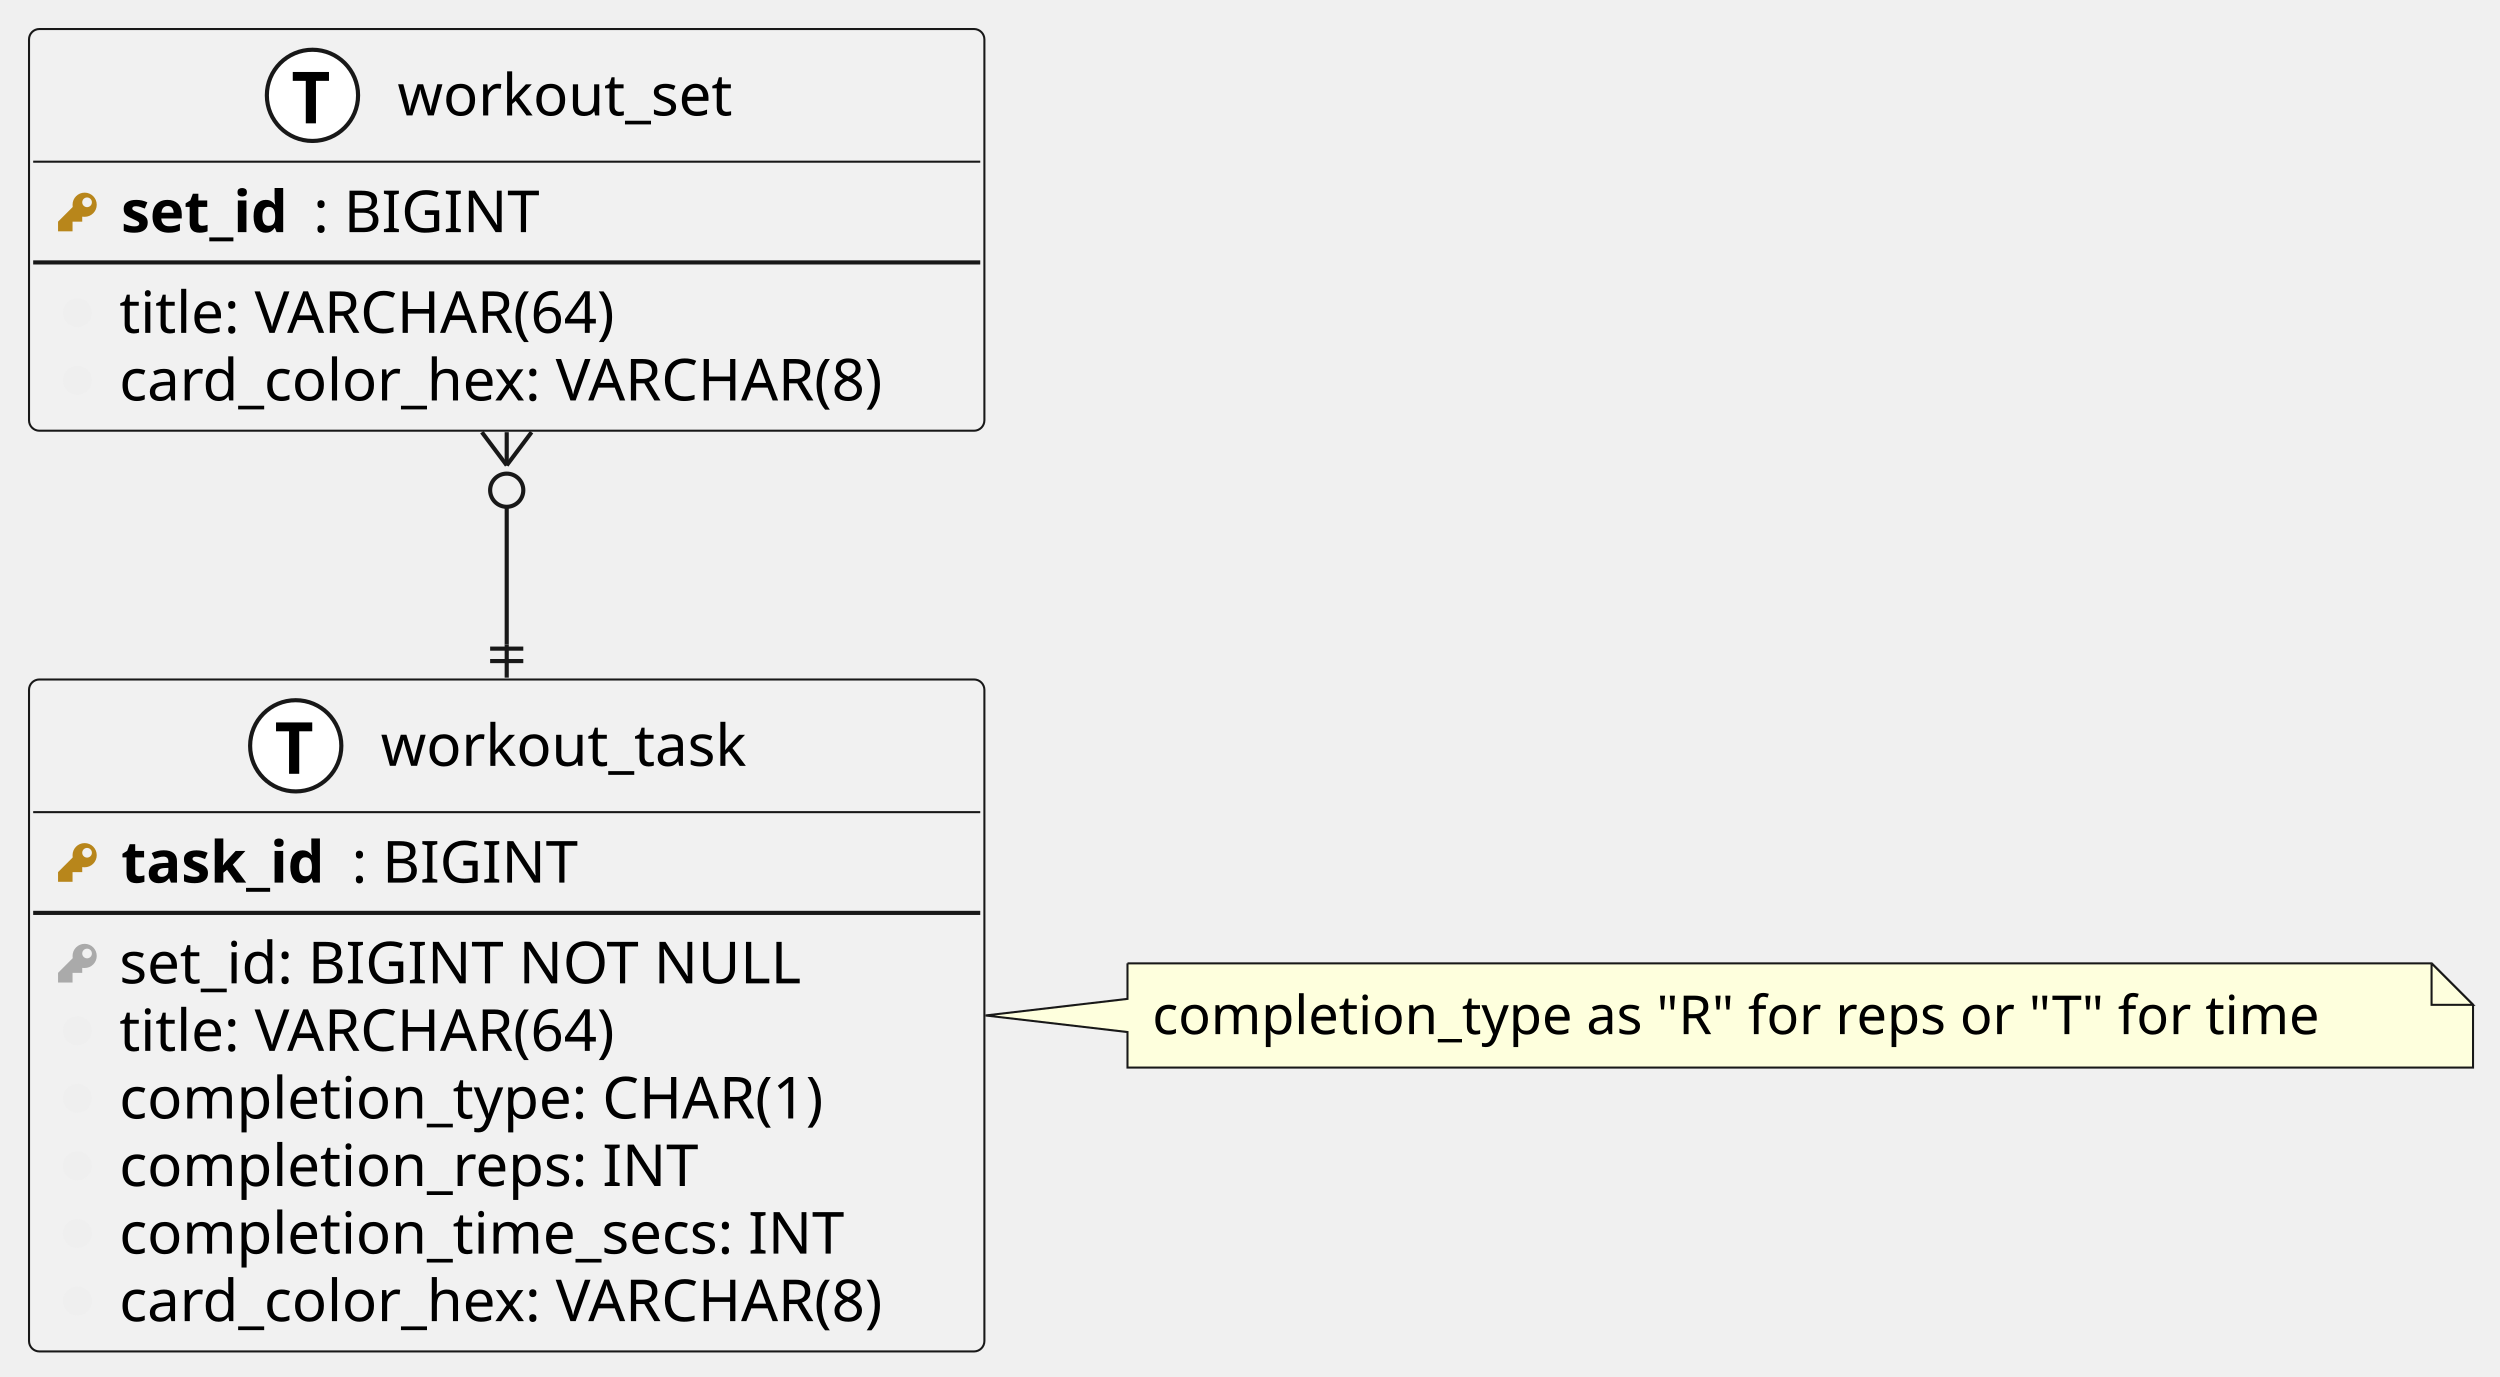
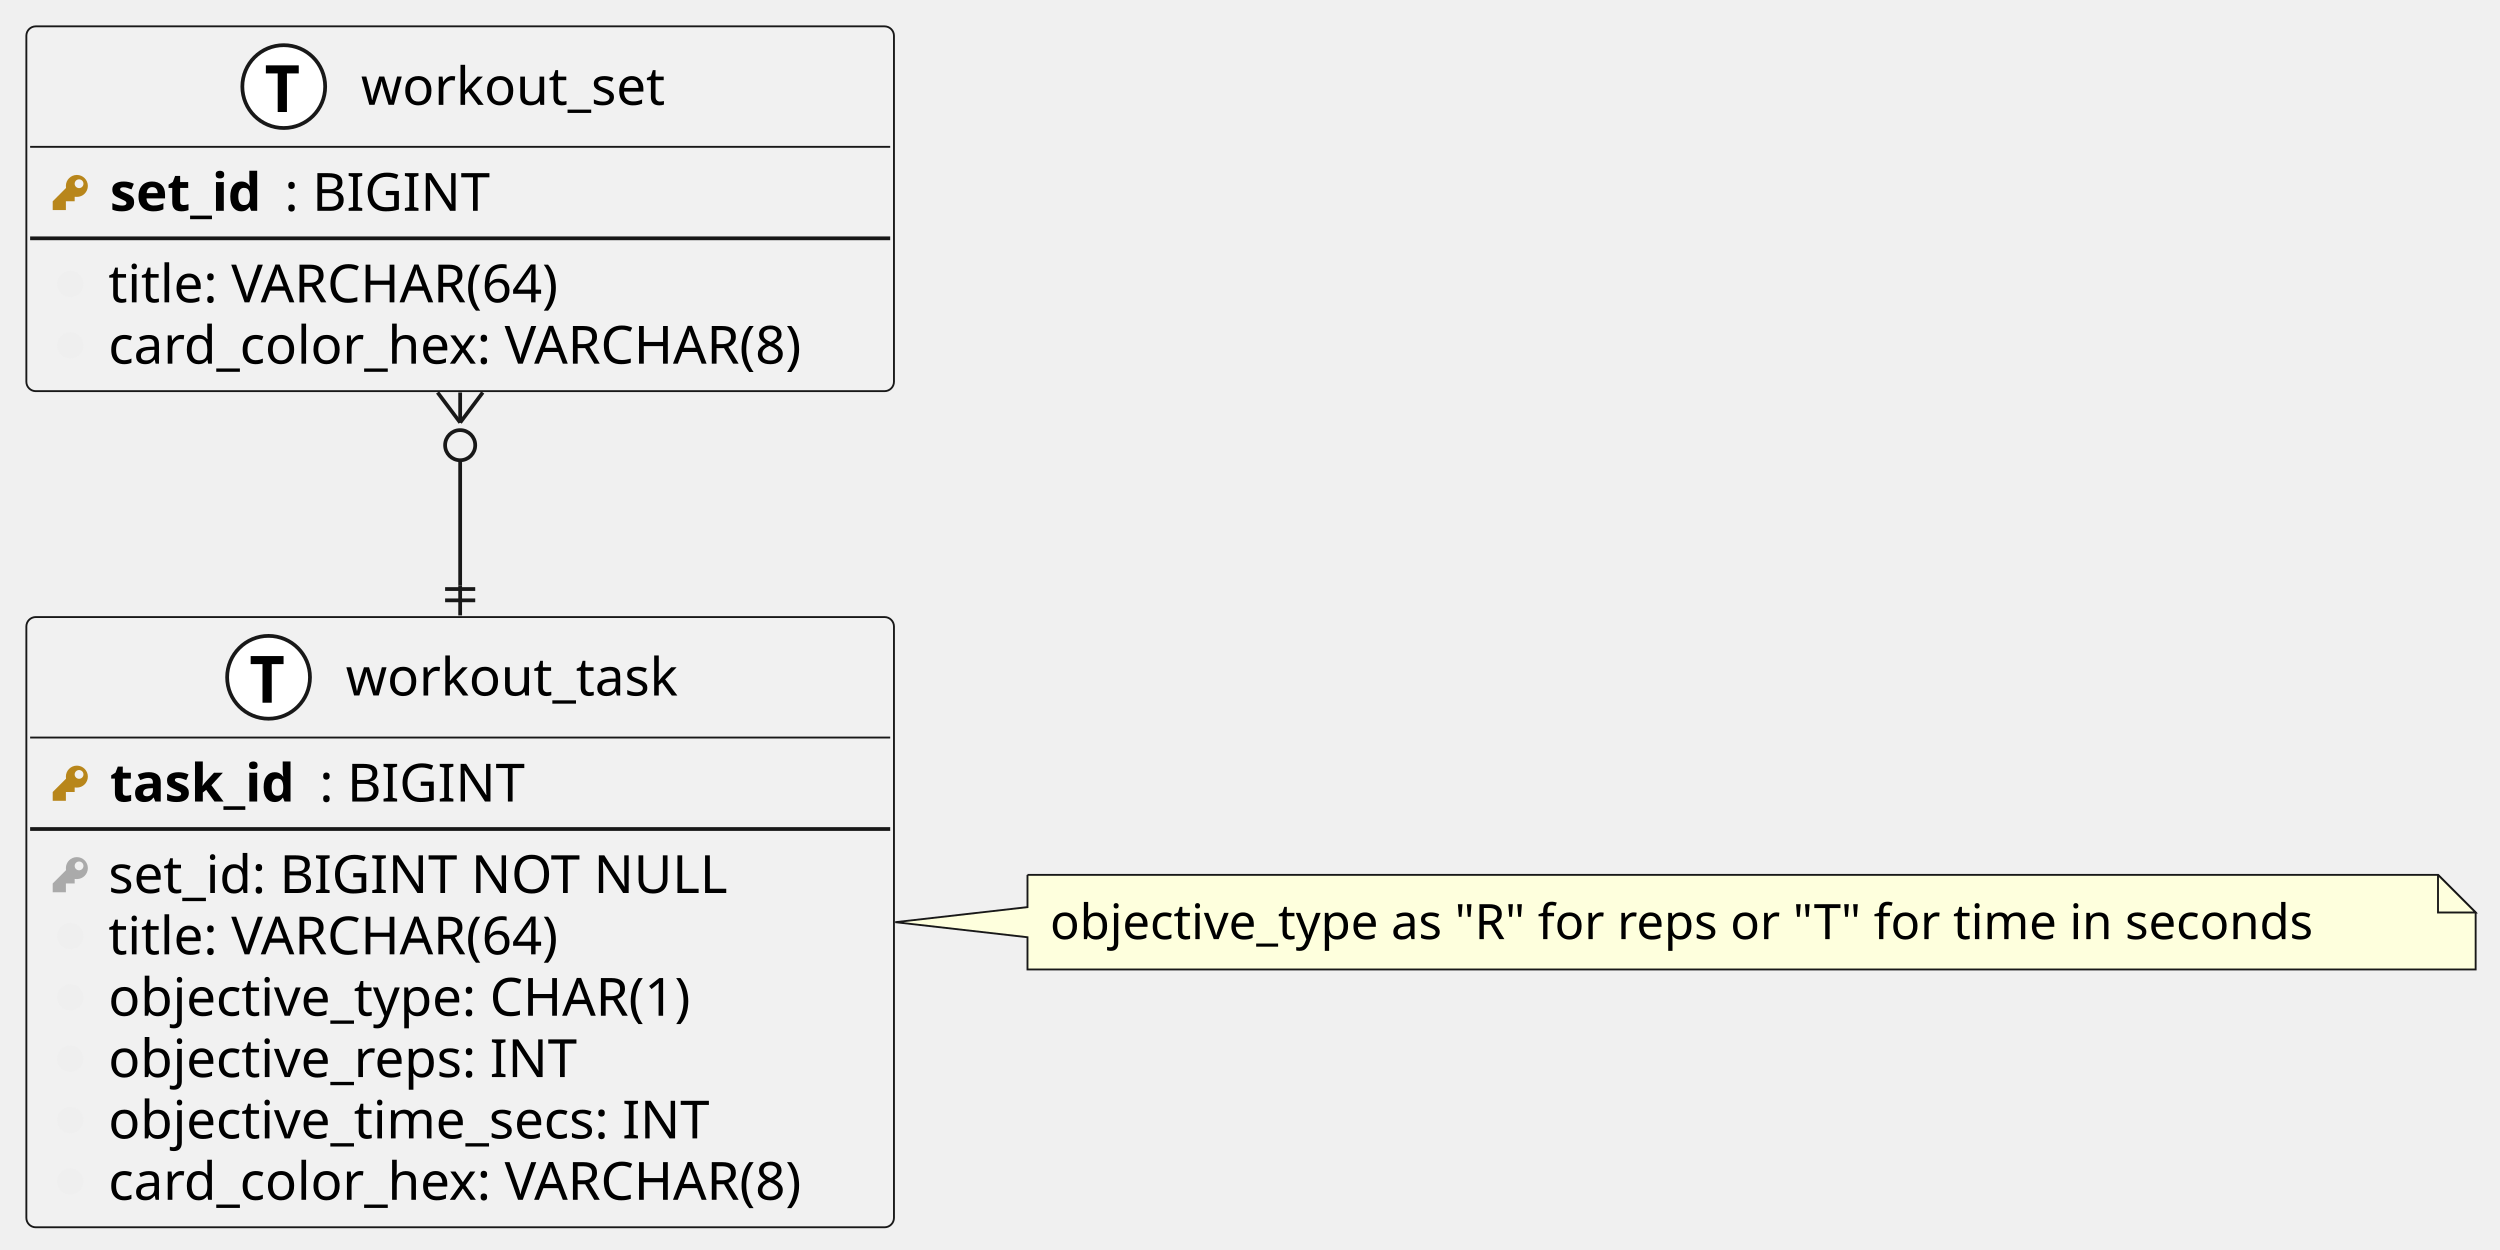
- <svg xmlns="http://www.w3.org/2000/svg" contentStyleType="text/css" height="332px" preserveAspectRatio="none" style="width:603px;height:332px;background:#FFFFFF;" version="1.1" viewBox="0 0 603 332" width="603px" zoomAndPan="magnify">
+ <svg xmlns="http://www.w3.org/2000/svg" contentStyleType="text/css" height="332px" preserveAspectRatio="none" style="width:664px;height:332px;background:#FFFFFF;" version="1.1" viewBox="0 0 664 332" width="664px" zoomAndPan="magnify">
  <defs />
  <g>
    <g id="elem_workout_set">
      <rect codeLine="7" fill="#F1F1F1" height="96.891" id="workout_set" rx="2.5" ry="2.5" style="stroke:#181818;stroke-width:0.5;" width="230.435" x="7" y="7" />
      <ellipse cx="75.366" cy="23" fill="#FFFFFF" rx="11" ry="11" style="stroke:#181818;stroke-width:1.0;" />
      <path d="M76.21,29.75 L73.757,29.75 L73.757,19.5 L70.616,19.5 L70.616,17.359 L79.35,17.359 L79.35,19.5 L76.21,19.5 L76.21,29.75 Z " fill="#000000" />
      <text fill="#000000" font-family="sans-serif" font-size="14" lengthAdjust="spacing" textLength="85.203" x="95.866" y="27.847">workout_set</text>
      <line style="stroke:#181818;stroke-width:0.5;" x1="8" x2="236.435" y1="39" y2="39" />
      <path d="M20.417,46.464 C18.807,46.464 17.5,47.77 17.5,49.38 C17.5,49.567 17.5,49.754 17.535,49.928 L14,53.464 L14,55.797 L17.5,55.797 L17.5,53.464 L19.833,53.464 L19.833,52.297 L19.868,52.262 C20.043,52.297 20.23,52.297 20.417,52.297 C22.027,52.297 23.333,50.99 23.333,49.38 C23.333,47.77 22.027,46.464 20.417,46.464 M21,47.63 C21.642,47.63 22.167,48.155 22.167,48.797 C22.167,49.438 21.642,49.964 21,49.964 C20.358,49.964 19.833,49.438 19.833,48.797 C19.833,48.155 20.358,47.63 21,47.63 " fill="#B8861B" style="stroke:;stroke-width:0.0;stroke-dasharray:;" />
      <text fill="#000000" font-family="sans-serif" font-size="14" font-weight="bold" lengthAdjust="spacing" textLength="46.341" x="29.207" y="55.995">set_id</text>
      <text fill="#000000" font-family="sans-serif" font-size="14" lengthAdjust="spacing" textLength="56.902" x="75.548" y="55.995">: BIGINT</text>
      <line style="stroke:#181818;stroke-width:1.0;" x1="8" x2="236.435" y1="63.297" y2="63.297" />
      <path d="M18.667,71.927 C16.73,71.927 15.167,73.49 15.167,75.427 C15.167,77.364 16.73,78.927 18.667,78.927 C20.603,78.927 22.167,77.364 22.167,75.427 C22.167,73.49 20.603,71.927 18.667,71.927 " fill="#EFEFEF" style="stroke:;stroke-width:0.0;stroke-dasharray:;" />
      <text fill="#000000" font-family="sans-serif" font-size="14" lengthAdjust="spacing" textLength="133.766" x="28.784" y="80.292">title: VARCHAR(64)</text>
      <path d="M18.667,88.224 C16.73,88.224 15.167,89.787 15.167,91.724 C15.167,93.661 16.73,95.224 18.667,95.224 C20.603,95.224 22.167,93.661 22.167,91.724 C22.167,89.787 20.603,88.224 18.667,88.224 " fill="#EFEFEF" style="stroke:;stroke-width:0.0;stroke-dasharray:;" />
      <text fill="#000000" font-family="sans-serif" font-size="14" lengthAdjust="spacing" textLength="202.651" x="28.784" y="96.589">card_color_hex: VARCHAR(8)</text>
    </g>
    <g id="elem_workout_task">
      <rect codeLine="14" fill="#F1F1F1" height="162.078" id="workout_task" rx="2.5" ry="2.5" style="stroke:#181818;stroke-width:0.5;" width="230.435" x="7" y="163.89" />
      <ellipse cx="71.329" cy="179.89" fill="#FFFFFF" rx="11" ry="11" style="stroke:#181818;stroke-width:1.0;" />
      <path d="M72.173,186.64 L69.72,186.64 L69.72,176.39 L66.579,176.39 L66.579,174.249 L75.314,174.249 L75.314,176.39 L72.173,176.39 L72.173,186.64 Z " fill="#000000" />
      <text fill="#000000" font-family="sans-serif" font-size="14" lengthAdjust="spacing" textLength="93.276" x="91.829" y="184.737">workout_task</text>
      <line style="stroke:#181818;stroke-width:0.5;" x1="8" x2="236.435" y1="195.89" y2="195.89" />
      <path d="M20.417,203.353 C18.807,203.353 17.5,204.66 17.5,206.27 C17.5,206.457 17.5,206.643 17.535,206.819 L14,210.353 L14,212.687 L17.5,212.687 L17.5,210.353 L19.833,210.353 L19.833,209.187 L19.868,209.152 C20.043,209.187 20.23,209.187 20.417,209.187 C22.027,209.187 23.333,207.88 23.333,206.27 C23.333,204.66 22.027,203.353 20.417,203.353 M21,204.52 C21.642,204.52 22.167,205.045 22.167,205.687 C22.167,206.328 21.642,206.853 21,206.853 C20.358,206.853 19.833,206.328 19.833,205.687 C19.833,205.045 20.358,204.52 21,204.52 " fill="#B8861B" style="stroke:;stroke-width:0.0;stroke-dasharray:;" />
      <text fill="#000000" font-family="sans-serif" font-size="14" font-weight="bold" lengthAdjust="spacing" textLength="55.603" x="29.207" y="212.885">task_id</text>
      <text fill="#000000" font-family="sans-serif" font-size="14" lengthAdjust="spacing" textLength="56.902" x="84.811" y="212.885">: BIGINT</text>
      <line style="stroke:#181818;stroke-width:1.0;" x1="8" x2="236.435" y1="220.187" y2="220.187" />
      <path d="M20.417,227.65 C18.807,227.65 17.5,228.957 17.5,230.567 C17.5,230.754 17.5,230.94 17.535,231.115 L14,234.65 L14,236.984 L17.5,236.984 L17.5,234.65 L19.833,234.65 L19.833,233.484 L19.868,233.449 C20.043,233.484 20.23,233.484 20.417,233.484 C22.027,233.484 23.333,232.177 23.333,230.567 C23.333,228.957 22.027,227.65 20.417,227.65 M21,228.817 C21.642,228.817 22.167,229.342 22.167,229.984 C22.167,230.625 21.642,231.15 21,231.15 C20.358,231.15 19.833,230.625 19.833,229.984 C19.833,229.342 20.358,228.817 21,228.817 " fill="#AAAAAA" style="stroke:;stroke-width:0.0;stroke-dasharray:;" />
      <text fill="#000000" font-family="sans-serif" font-size="14" lengthAdjust="spacing" textLength="173.339" x="28.784" y="237.182">set_id: BIGINT NOT NULL</text>
      <path d="M18.667,245.114 C16.73,245.114 15.167,246.677 15.167,248.614 C15.167,250.551 16.73,252.114 18.667,252.114 C20.603,252.114 22.167,250.551 22.167,248.614 C22.167,246.677 20.603,245.114 18.667,245.114 " fill="#EFEFEF" style="stroke:;stroke-width:0.0;stroke-dasharray:;" />
      <text fill="#000000" font-family="sans-serif" font-size="14" lengthAdjust="spacing" textLength="133.766" x="28.784" y="253.479">title: VARCHAR(64)</text>
      <path d="M18.667,261.411 C16.73,261.411 15.167,262.974 15.167,264.911 C15.167,266.848 16.73,268.411 18.667,268.411 C20.603,268.411 22.167,266.848 22.167,264.911 C22.167,262.974 20.603,261.411 18.667,261.411 " fill="#EFEFEF" style="stroke:;stroke-width:0.0;stroke-dasharray:;" />
-       <text fill="#000000" font-family="sans-serif" font-size="14" lengthAdjust="spacing" textLength="184.987" x="28.784" y="269.776">completion_type: CHAR(1)</text>
+       <text fill="#000000" font-family="sans-serif" font-size="14" lengthAdjust="spacing" textLength="170.81" x="28.784" y="269.776">objective_type: CHAR(1)</text>
      <path d="M18.667,277.708 C16.73,277.708 15.167,279.271 15.167,281.208 C15.167,283.144 16.73,284.708 18.667,284.708 C20.603,284.708 22.167,283.144 22.167,281.208 C22.167,279.271 20.603,277.708 18.667,277.708 " fill="#EFEFEF" style="stroke:;stroke-width:0.0;stroke-dasharray:;" />
-       <text fill="#000000" font-family="sans-serif" font-size="14" lengthAdjust="spacing" textLength="147.977" x="28.784" y="286.073">completion_reps: INT</text>
+       <text fill="#000000" font-family="sans-serif" font-size="14" lengthAdjust="spacing" textLength="133.8" x="28.784" y="286.073">objective_reps: INT</text>
      <path d="M18.667,294.005 C16.73,294.005 15.167,295.568 15.167,297.505 C15.167,299.441 16.73,301.005 18.667,301.005 C20.603,301.005 22.167,299.441 22.167,297.505 C22.167,295.568 20.603,294.005 18.667,294.005 " fill="#EFEFEF" style="stroke:;stroke-width:0.0;stroke-dasharray:;" />
-       <text fill="#000000" font-family="sans-serif" font-size="14" lengthAdjust="spacing" textLength="186.956" x="28.784" y="302.37">completion_time_secs: INT</text>
+       <text fill="#000000" font-family="sans-serif" font-size="14" lengthAdjust="spacing" textLength="172.778" x="28.784" y="302.37">objective_time_secs: INT</text>
      <path d="M18.667,310.301 C16.73,310.301 15.167,311.865 15.167,313.801 C15.167,315.738 16.73,317.301 18.667,317.301 C20.603,317.301 22.167,315.738 22.167,313.801 C22.167,311.865 20.603,310.301 18.667,310.301 " fill="#EFEFEF" style="stroke:;stroke-width:0.0;stroke-dasharray:;" />
      <text fill="#000000" font-family="sans-serif" font-size="14" lengthAdjust="spacing" textLength="202.651" x="28.784" y="318.666">card_color_hex: VARCHAR(8)</text>
    </g>
    <g id="elem_GMN4">
-       <path d="M271.95,232.36 L271.95,240.93 L237.69,244.93 L271.95,248.93 L271.95,257.493 A0,0 0 0 0 271.95,257.493 L596.495,257.493 A0,0 0 0 0 596.495,257.493 L596.495,242.36 L586.495,232.36 L271.95,232.36 A0,0 0 0 0 271.95,232.36 " fill="#FEFFDD" style="stroke:#181818;stroke-width:0.5;" />
-       <path d="M586.495,232.36 L586.495,242.36 L596.495,242.36 L586.495,232.36 " fill="#FEFFDD" style="stroke:#181818;stroke-width:0.5;" />
-       <text fill="#000000" font-family="sans-serif" font-size="13" lengthAdjust="spacing" textLength="303.545" x="277.95" y="249.427">completion_type as "R" for reps or "T" for time</text>
+       <path d="M272.9,232.36 L272.9,240.93 L237.78,244.93 L272.9,248.93 L272.9,257.493 A0,0 0 0 0 272.9,257.493 L657.532,257.493 A0,0 0 0 0 657.532,257.493 L657.532,242.36 L647.532,232.36 L272.9,232.36 A0,0 0 0 0 272.9,232.36 " fill="#FEFFDD" style="stroke:#181818;stroke-width:0.5;" />
+       <path d="M647.532,232.36 L647.532,242.36 L657.532,242.36 L647.532,232.36 " fill="#FEFFDD" style="stroke:#181818;stroke-width:0.5;" />
+       <text fill="#000000" font-family="sans-serif" font-size="13" lengthAdjust="spacing" textLength="363.632" x="278.9" y="249.427">objective_type as "R" for reps or "T" for time in seconds</text>
    </g>
    <g id="link_workout_set_workout_task">
      <path codeLine="28" d="M122.22,122.24 C122.22,140.25 122.22,135.27 122.22,155.45 " fill="none" id="workout_set-workout_task" style="stroke:#181818;stroke-width:1.0;" />
      <line style="stroke:#181818;stroke-width:1.0;" x1="122.22" x2="116.22" y1="112.24" y2="104.24" />
      <line style="stroke:#181818;stroke-width:1.0;" x1="122.22" x2="128.22" y1="112.24" y2="104.24" />
      <line style="stroke:#181818;stroke-width:1.0;" x1="122.22" x2="122.22" y1="112.24" y2="104.24" />
      <ellipse cx="122.22" cy="118.24" fill="none" rx="4" ry="4" style="stroke:#181818;stroke-width:1.0;" />
      <line style="stroke:#181818;stroke-width:1.0;" x1="126.22" x2="118.22" y1="159.45" y2="159.45" />
      <line style="stroke:#181818;stroke-width:1.0;" x1="126.22" x2="118.22" y1="156.45" y2="156.45" />
      <line style="stroke:#181818;stroke-width:1.0;" x1="122.22" x2="122.22" y1="155.45" y2="163.45" />
    </g>
  </g>
</svg>
